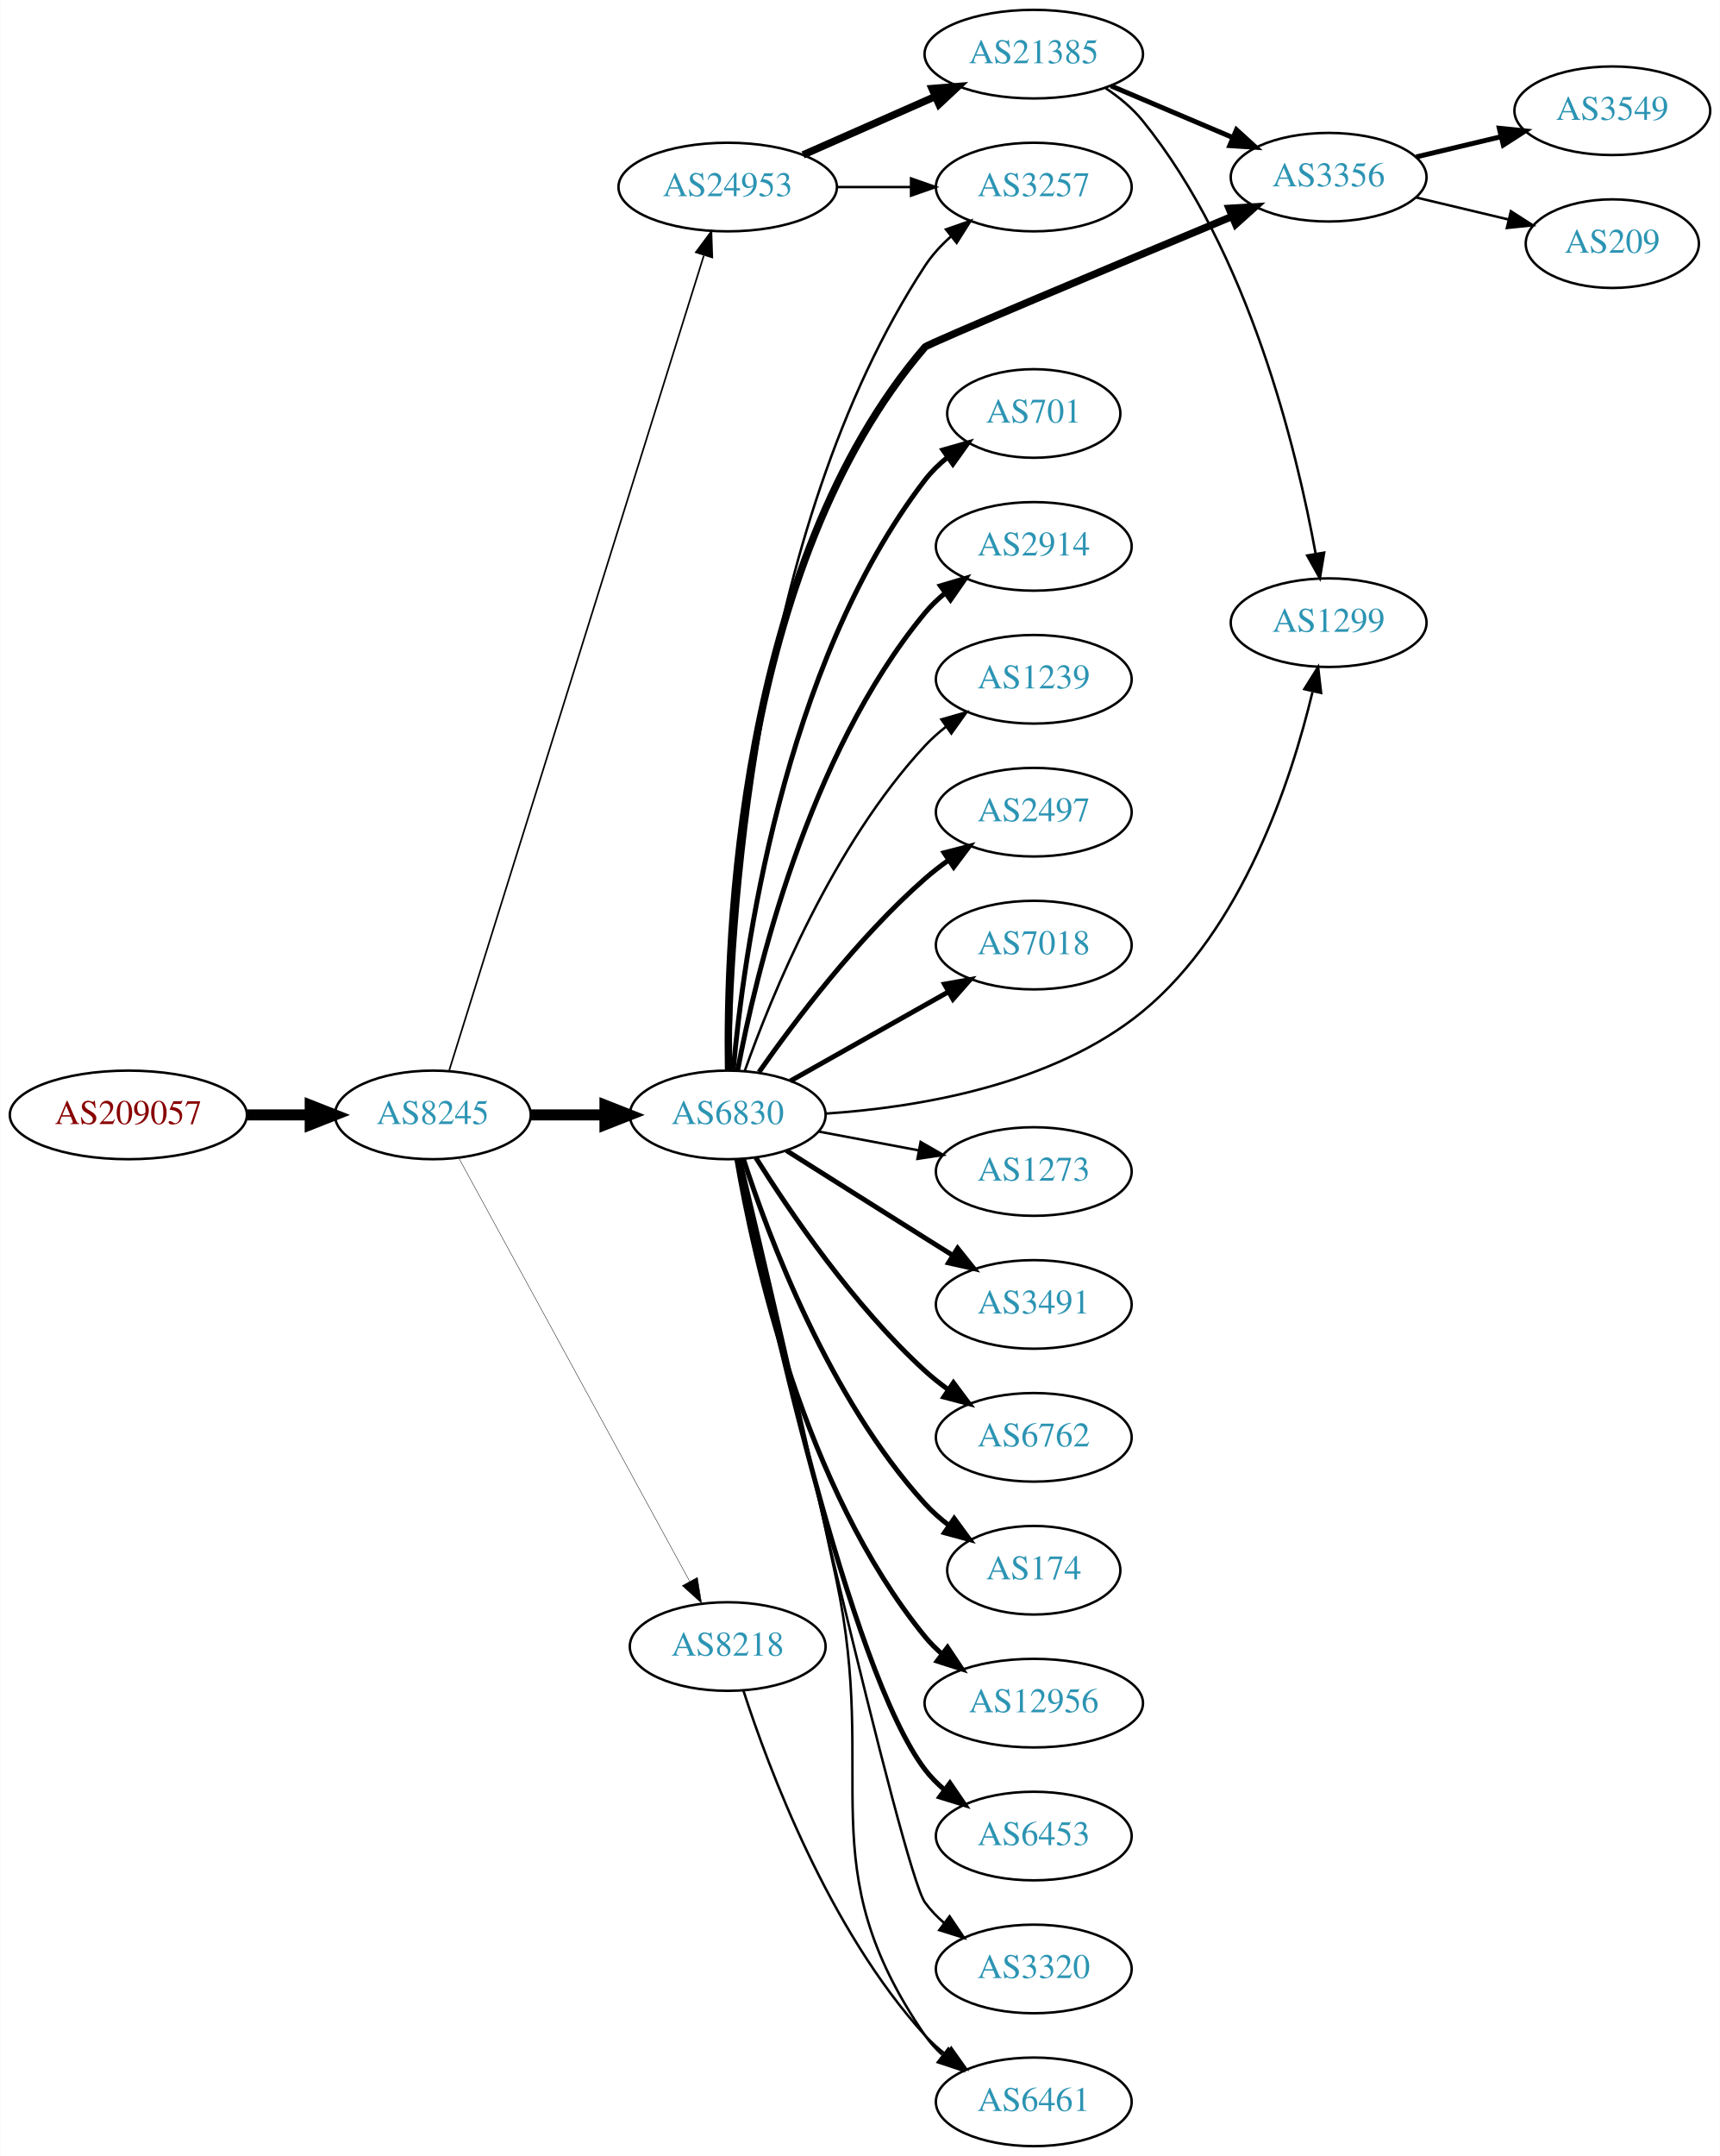
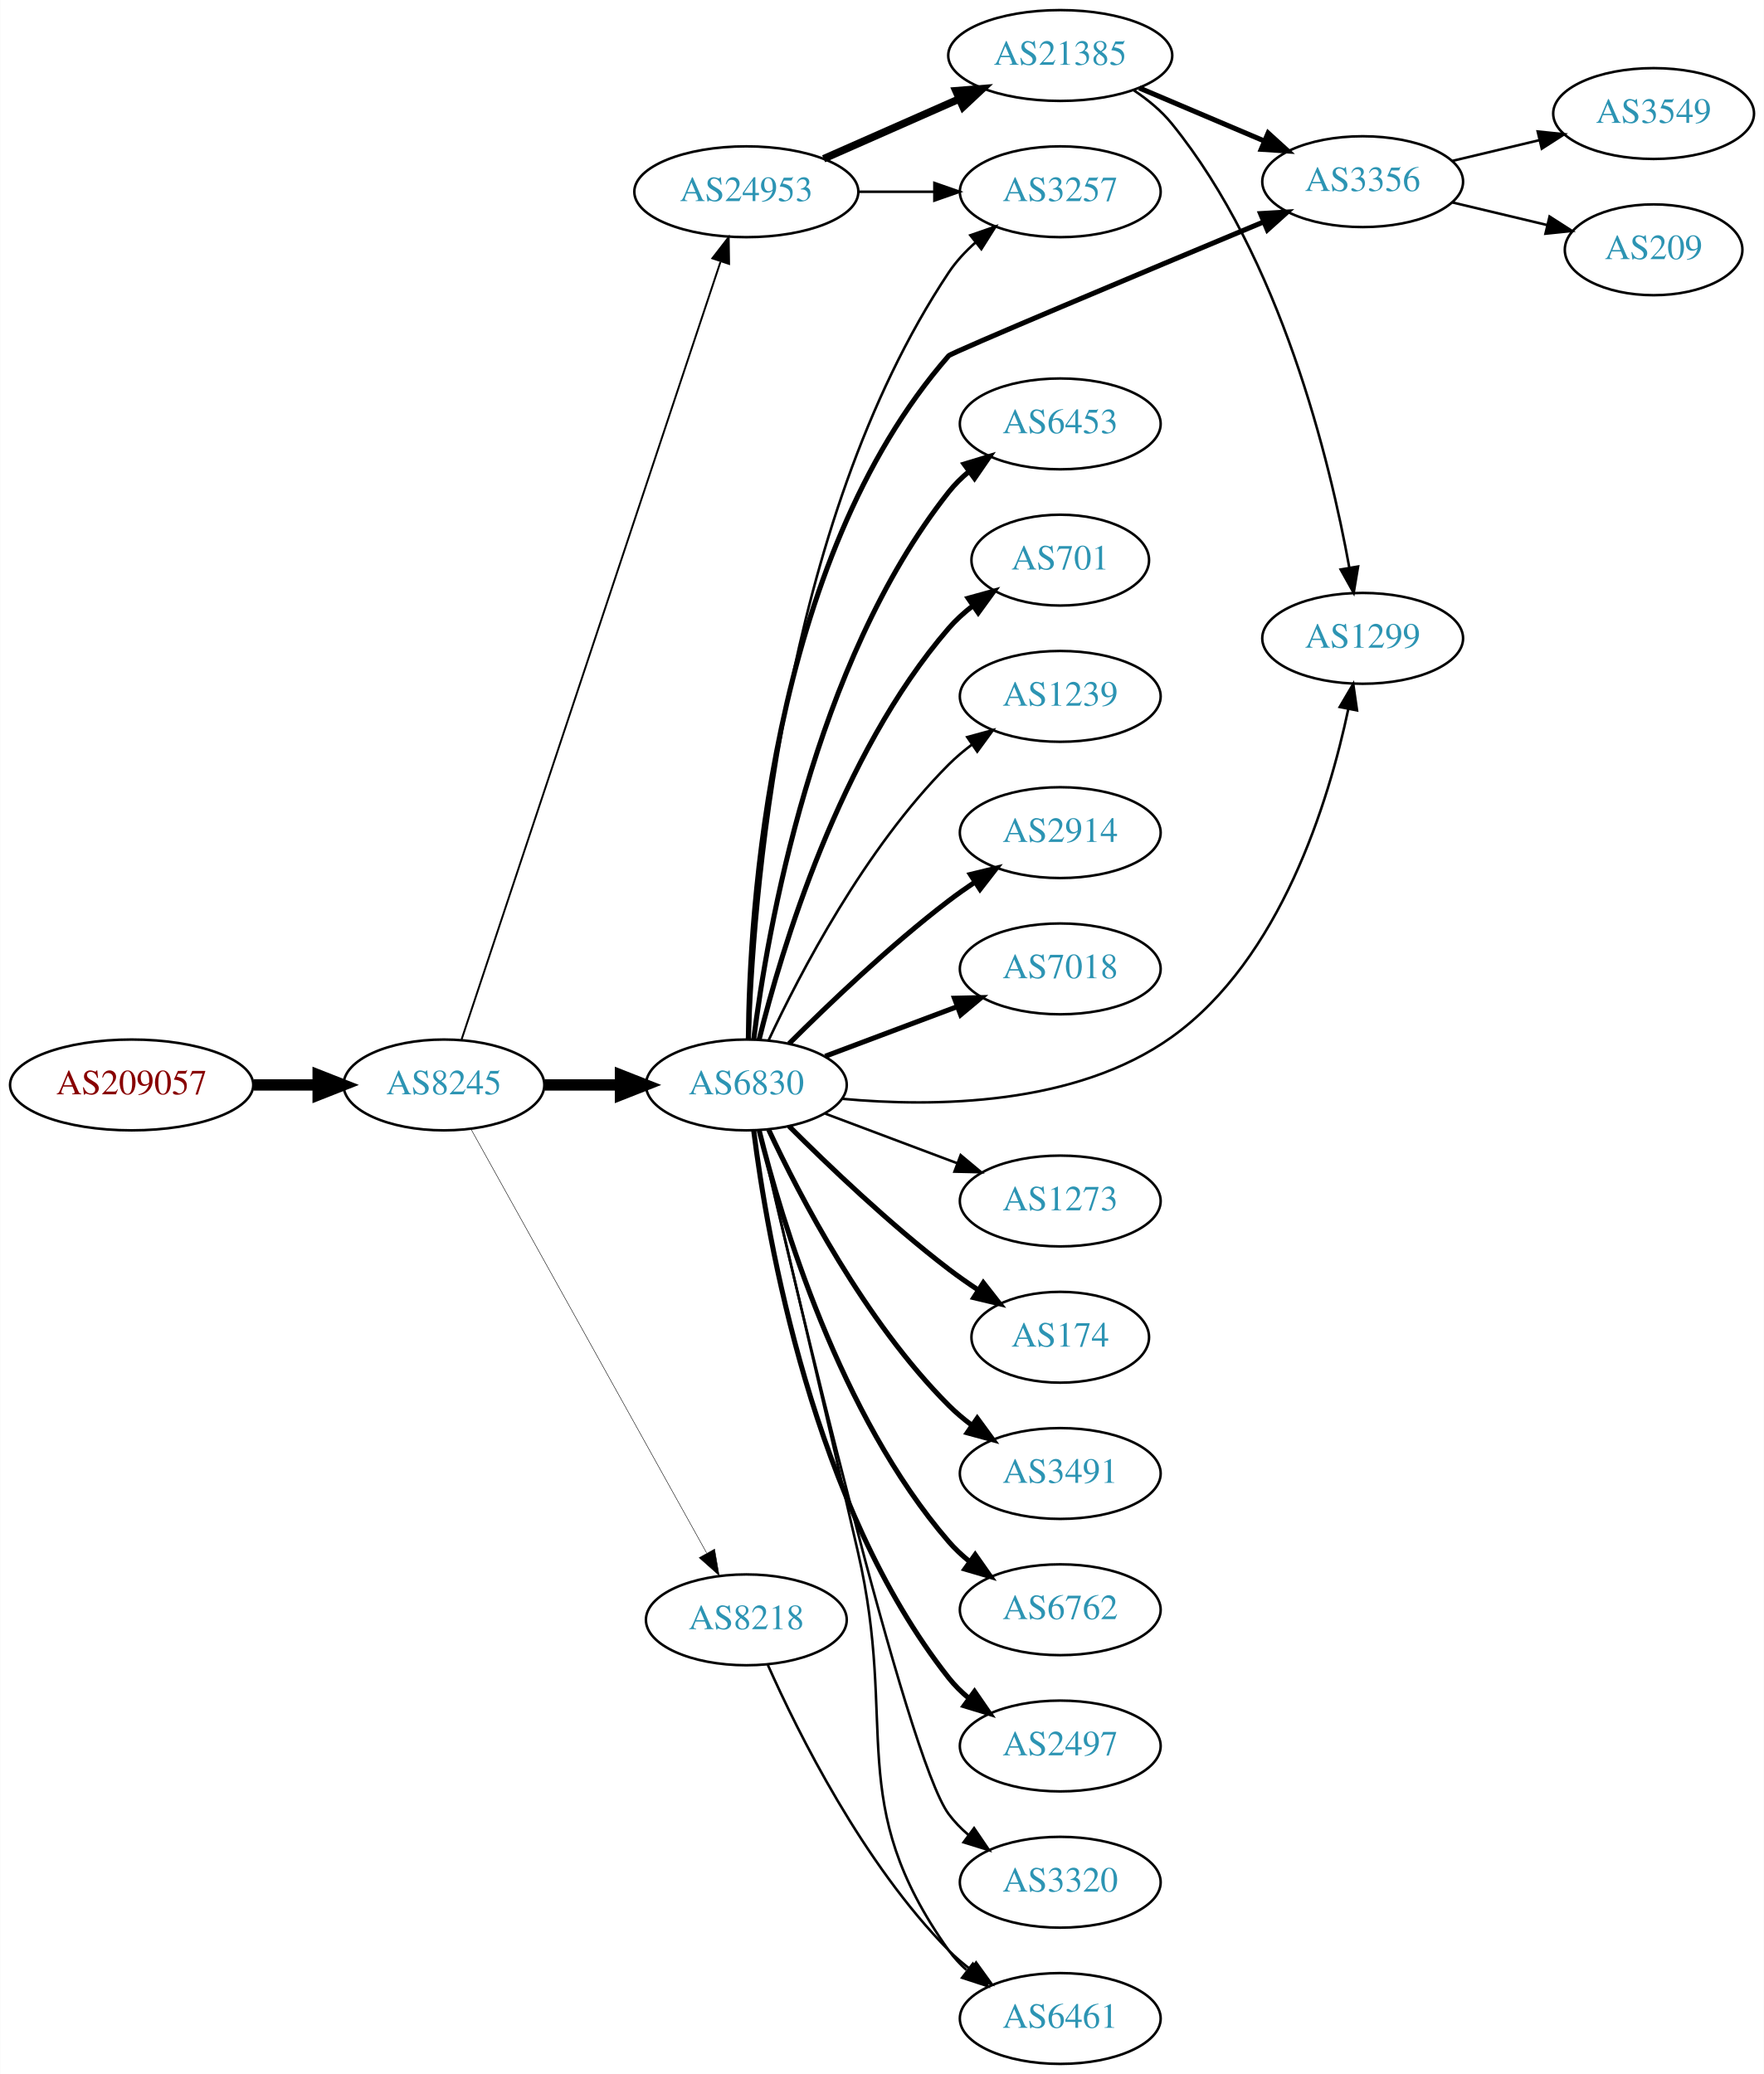
- <svg xmlns="http://www.w3.org/2000/svg" xmlns:xlink="http://www.w3.org/1999/xlink" width="699pt" height="876pt" viewBox="0.00 0.00 698.85 876.00">
-   <g id="graph0" class="graph" transform="scale(1 1) rotate(0) translate(4 872)">
-     <polygon fill="white" stroke="none" points="-4,4 -4,-872 694.855,-872 694.855,4 -4,4" />
+ <svg xmlns="http://www.w3.org/2000/svg" xmlns:xlink="http://www.w3.org/1999/xlink" width="699pt" height="822pt" viewBox="0.00 0.00 698.85 822.00">
+   <g id="graph0" class="graph" transform="scale(1 1) rotate(0) translate(4 818)">
+     <polygon fill="white" stroke="none" points="-4,4 -4,-818 694.855,-818 694.855,4 -4,4" />
    <g id="node1" class="node">
      <g id="a_node1">
        <a xlink:href="/asn/209057" xlink:title="AS209057 ~ netkey information technology gmbh [AT]">
-           <ellipse fill="#ffffff" stroke="black" cx="48.096" cy="-419" rx="48.192" ry="18" />
-           <text text-anchor="middle" x="48.096" y="-415.3" font-family="Times,serif" font-size="14.00" fill="#880000">AS209057</text>
+           <ellipse fill="#ffffff" stroke="black" cx="48.096" cy="-388" rx="48.192" ry="18" />
+           <text text-anchor="middle" x="48.096" y="-384.3" font-family="Times,serif" font-size="14.00" fill="#880000">AS209057</text>
        </a>
      </g>
    </g>
    <g id="node2" class="node">
      <g id="a_node2">
        <a xlink:href="/asn/8245" xlink:title="AS8245 ~ Video-Broadcast GmbH [AT]">
-           <ellipse fill="#ffffff" stroke="black" cx="171.838" cy="-419" rx="39.794" ry="18" />
-           <text text-anchor="middle" x="171.838" y="-415.3" font-family="Times,serif" font-size="14.00" fill="#2c94b3">AS8245</text>
+           <ellipse fill="#ffffff" stroke="black" cx="171.838" cy="-388" rx="39.794" ry="18" />
+           <text text-anchor="middle" x="171.838" y="-384.3" font-family="Times,serif" font-size="14.00" fill="#2c94b3">AS8245</text>
        </a>
      </g>
    </g>
    <g id="edge1" class="edge">
-       <path fill="none" stroke="black" stroke-width="4.5" d="M96.513,-419C104.867,-419 113.577,-419 121.969,-419" />
-       <polygon fill="black" stroke="black" stroke-width="4.5" points="122.004,-422.938 132.004,-419 122.004,-415.063 122.004,-422.938" />
+       <path fill="none" stroke="black" stroke-width="4.5" d="M96.513,-388C104.867,-388 113.577,-388 121.969,-388" />
+       <polygon fill="black" stroke="black" stroke-width="4.5" points="122.004,-391.938 132.004,-388 122.004,-384.063 122.004,-391.938" />
    </g>
    <g id="node3" class="node">
      <g id="a_node3">
        <a xlink:href="/asn/6830" xlink:title="AS6830 ~ LGI-UPC [AT]">
-           <ellipse fill="#ffffff" stroke="black" cx="291.681" cy="-419" rx="39.794" ry="18" />
-           <text text-anchor="middle" x="291.681" y="-415.3" font-family="Times,serif" font-size="14.00" fill="#2c94b3">AS6830</text>
+           <ellipse fill="#ffffff" stroke="black" cx="291.681" cy="-388" rx="39.794" ry="18" />
+           <text text-anchor="middle" x="291.681" y="-384.3" font-family="Times,serif" font-size="14.00" fill="#2c94b3">AS6830</text>
        </a>
      </g>
    </g>
    <g id="edge2" class="edge">
-       <path fill="none" stroke="black" stroke-width="4.5" d="M211.751,-419C221.304,-419 231.654,-419 241.616,-419" />
-       <polygon fill="black" stroke="black" stroke-width="4.5" points="241.809,-422.938 251.809,-419 241.809,-415.063 241.809,-422.938" />
+       <path fill="none" stroke="black" stroke-width="4.5" d="M211.751,-388C221.304,-388 231.654,-388 241.616,-388" />
+       <polygon fill="black" stroke="black" stroke-width="4.5" points="241.809,-391.938 251.809,-388 241.809,-384.063 241.809,-391.938" />
    </g>
    <g id="node4" class="node">
      <g id="a_node4">
        <a xlink:href="/asn/24953" xlink:title="AS24953 ~ AS MACRO: AS-24953 (customers) [AT]">
-           <ellipse fill="#ffffff" stroke="black" cx="291.681" cy="-796" rx="44.393" ry="18" />
-           <text text-anchor="middle" x="291.681" y="-792.3" font-family="Times,serif" font-size="14.00" fill="#2c94b3">AS24953</text>
+           <ellipse fill="#ffffff" stroke="black" cx="291.681" cy="-742" rx="44.393" ry="18" />
+           <text text-anchor="middle" x="291.681" y="-738.3" font-family="Times,serif" font-size="14.00" fill="#2c94b3">AS24953</text>
        </a>
      </g>
    </g>
    <g id="edge3" class="edge">
-       <path fill="none" stroke="black" stroke-width="0.667" d="M178.522,-437.183C197.54,-498.026 259.038,-694.77 281.961,-768.105" />
-       <polygon fill="black" stroke="black" stroke-width="0.667" points="278.73,-769.499 285.054,-777.999 285.411,-767.41 278.73,-769.499" />
+       <path fill="none" stroke="black" stroke-width="0.75" d="M178.844,-406.042C198.072,-463.802 258.208,-644.452 281.415,-714.167" />
+       <polygon fill="black" stroke="black" stroke-width="0.75" points="278.207,-715.612 284.687,-723.995 284.849,-713.401 278.207,-715.612" />
    </g>
    <g id="node5" class="node">
      <g id="a_node5">
        <a xlink:href="/asn/8218" xlink:title="AS8218 ~ legacy Neotelecoms [FR]">
-           <ellipse fill="#ffffff" stroke="black" cx="291.681" cy="-203" rx="39.794" ry="18" />
-           <text text-anchor="middle" x="291.681" y="-199.3" font-family="Times,serif" font-size="14.00" fill="#2c94b3">AS8218</text>
+           <ellipse fill="#ffffff" stroke="black" cx="291.681" cy="-176" rx="39.794" ry="18" />
+           <text text-anchor="middle" x="291.681" y="-172.3" font-family="Times,serif" font-size="14.00" fill="#2c94b3">AS8218</text>
        </a>
      </g>
    </g>
    <g id="edge4" class="edge">
-       <path fill="none" stroke="black" stroke-width="0.167" d="M182.481,-401.324C203.163,-363.416 251.876,-274.127 276.255,-229.441" />
-       <polygon fill="black" stroke="black" stroke-width="0.167" points="279.352,-231.072 281.069,-220.617 273.207,-227.72 279.352,-231.072" />
+       <path fill="none" stroke="black" stroke-width="0.188" d="M182.481,-370.651C203.069,-333.615 251.431,-246.61 275.919,-202.556" />
+       <polygon fill="black" stroke="black" stroke-width="0.188" points="279.104,-204.029 280.904,-193.589 272.986,-200.629 279.104,-204.029" />
    </g>
    <g id="node6" class="node">
      <g id="a_node6">
-         <a xlink:href="/asn/3491" xlink:title="AS3491 ~ PCCW Global, Inc. [US]">
-           <ellipse fill="#ffffff" stroke="black" cx="416.073" cy="-342" rx="39.794" ry="18" />
-           <text text-anchor="middle" x="416.073" y="-338.3" font-family="Times,serif" font-size="14.00" fill="#2c94b3">AS3491</text>
+         <a xlink:href="/asn/174" xlink:title="AS174 ~ Cogent Communications [US]">
+           <ellipse fill="#ffffff" stroke="black" cx="416.073" cy="-288" rx="35.194" ry="18" />
+           <text text-anchor="middle" x="416.073" y="-284.3" font-family="Times,serif" font-size="14.00" fill="#2c94b3">AS174</text>
        </a>
      </g>
    </g>
    <g id="edge5" class="edge">
-       <path fill="none" stroke="black" stroke-width="2" d="M315.537,-404.532C331.347,-394.533 352.876,-380.936 371.877,-369 375.499,-366.724 379.295,-364.344 383.07,-361.981" />
-       <polygon fill="black" stroke="black" stroke-width="2" points="385.124,-364.824 391.746,-356.554 381.412,-358.89 385.124,-364.824" />
+       <path fill="none" stroke="black" stroke-width="2" d="M308.579,-371.681C324.037,-356.228 348.535,-332.806 371.877,-315 375.535,-312.209 379.491,-309.437 383.472,-306.792" />
+       <polygon fill="black" stroke="black" stroke-width="2" points="385.593,-309.59 392.122,-301.246 381.815,-303.697 385.593,-309.59" />
    </g>
    <g id="node7" class="node">
      <g id="a_node7">
-         <a xlink:href="/asn/6762" xlink:title="AS6762 ~ TELECOM ITALIA SPARKLE S.p.A. [IT]">
-           <ellipse fill="#ffffff" stroke="black" cx="416.073" cy="-288" rx="39.794" ry="18" />
-           <text text-anchor="middle" x="416.073" y="-284.3" font-family="Times,serif" font-size="14.00" fill="#2c94b3">AS6762</text>
+         <a xlink:href="/asn/3491" xlink:title="AS3491 ~ PCCW Global, Inc. [US]">
+           <ellipse fill="#ffffff" stroke="black" cx="416.073" cy="-234" rx="39.794" ry="18" />
+           <text text-anchor="middle" x="416.073" y="-230.3" font-family="Times,serif" font-size="14.00" fill="#2c94b3">AS3491</text>
        </a>
      </g>
    </g>
    <g id="edge6" class="edge">
-       <path fill="none" stroke="black" stroke-width="2" d="M303.108,-401.634C316.897,-379.648 342.865,-341.454 371.877,-315 374.807,-312.328 378.036,-309.763 381.37,-307.351" />
-       <polygon fill="black" stroke="black" stroke-width="2" points="383.426,-310.186 389.76,-301.692 379.512,-304.382 383.426,-310.186" />
+       <path fill="none" stroke="black" stroke-width="2" d="M300.531,-370.253C312.811,-343.983 338.638,-294.274 371.877,-261 374.679,-258.194 377.826,-255.543 381.109,-253.078" />
+       <polygon fill="black" stroke="black" stroke-width="2" points="383.179,-255.903 389.436,-247.353 379.213,-250.135 383.179,-255.903" />
    </g>
    <g id="node8" class="node">
      <g id="a_node8">
-         <a xlink:href="/asn/174" xlink:title="AS174 ~ Cogent Communications [US]">
-           <ellipse fill="#ffffff" stroke="black" cx="416.073" cy="-234" rx="35.194" ry="18" />
-           <text text-anchor="middle" x="416.073" y="-230.3" font-family="Times,serif" font-size="14.00" fill="#2c94b3">AS174</text>
+         <a xlink:href="/asn/6762" xlink:title="AS6762 ~ TELECOM ITALIA SPARKLE S.p.A. [IT]">
+           <ellipse fill="#ffffff" stroke="black" cx="416.073" cy="-180" rx="39.794" ry="18" />
+           <text text-anchor="middle" x="416.073" y="-176.3" font-family="Times,serif" font-size="14.00" fill="#2c94b3">AS6762</text>
        </a>
      </g>
    </g>
    <g id="edge7" class="edge">
-       <path fill="none" stroke="black" stroke-width="2" d="M298.094,-401.01C308.278,-369.568 332.842,-303.888 371.877,-261 374.756,-257.836 378.09,-254.904 381.603,-252.229" />
-       <polygon fill="black" stroke="black" stroke-width="2" points="383.735,-255.01 389.998,-246.465 379.773,-249.24 383.735,-255.01" />
+       <path fill="none" stroke="black" stroke-width="2" d="M296.78,-369.885C305.449,-334.937 328.498,-257.233 371.877,-207 374.333,-204.155 377.165,-201.511 380.179,-199.079" />
+       <polygon fill="black" stroke="black" stroke-width="2" points="382.366,-201.817 388.452,-193.145 378.286,-196.129 382.366,-201.817" />
    </g>
    <g id="node9" class="node">
      <g id="a_node9">
-         <a xlink:href="/asn/12956" xlink:title="AS12956 ~ TELXIUS [ES]">
-           <ellipse fill="#ffffff" stroke="black" cx="416.073" cy="-180" rx="44.393" ry="18" />
-           <text text-anchor="middle" x="416.073" y="-176.3" font-family="Times,serif" font-size="14.00" fill="#2c94b3">AS12956</text>
+         <a xlink:href="/asn/2497" xlink:title="AS2497 ~ Internet Initiative Japan Inc. [JP]">
+           <ellipse fill="#ffffff" stroke="black" cx="416.073" cy="-126" rx="39.794" ry="18" />
+           <text text-anchor="middle" x="416.073" y="-122.3" font-family="Times,serif" font-size="14.00" fill="#2c94b3">AS2497</text>
        </a>
      </g>
    </g>
    <g id="edge8" class="edge">
-       <path fill="none" stroke="black" stroke-width="2" d="M295.406,-400.861C302.1,-361.596 322.544,-267.405 371.877,-207 373.946,-204.466 376.32,-202.1 378.867,-199.907" />
-       <polygon fill="black" stroke="black" stroke-width="2" points="381.02,-202.667 386.895,-193.85 376.804,-197.079 381.02,-202.667" />
+       <path fill="none" stroke="black" stroke-width="2" d="M294.608,-369.838C299.914,-327.576 318.1,-221.073 371.877,-153 374.207,-150.051 376.953,-147.336 379.914,-144.861" />
+       <polygon fill="black" stroke="black" stroke-width="2" points="382.107,-147.593 388.114,-138.866 377.976,-141.942 382.107,-147.593" />
    </g>
    <g id="node10" class="node">
      <g id="a_node10">
-         <a xlink:href="/asn/6453" xlink:title="AS6453 ~ TATA COMMUNICATIONS (AMERICA) INC [US]">
-           <ellipse fill="#ffffff" stroke="black" cx="416.073" cy="-126" rx="39.794" ry="18" />
-           <text text-anchor="middle" x="416.073" y="-122.3" font-family="Times,serif" font-size="14.00" fill="#2c94b3">AS6453</text>
-         </a>
-       </g>
-     </g>
-     <g id="edge9" class="edge">
-       <path fill="none" stroke="black" stroke-width="2" d="M296.307,-400.981C307.249,-347.922 341.082,-193.445 371.877,-153 374.154,-150.01 376.865,-147.268 379.804,-144.775" />
-       <polygon fill="black" stroke="black" stroke-width="2" points="381.998,-147.506 387.973,-138.756 377.846,-141.87 381.998,-147.506" />
-     </g>
-     <g id="node11" class="node">
-       <g id="a_node11">
        <a xlink:href="/asn/3320" xlink:title="AS3320 ~ DTAG [DE]">
          <ellipse fill="#ffffff" stroke="black" cx="416.073" cy="-72" rx="39.794" ry="18" />
          <text text-anchor="middle" x="416.073" y="-68.3" font-family="Times,serif" font-size="14.00" fill="#2c94b3">AS3320</text>
        </a>
      </g>
    </g>
+     <g id="edge9" class="edge">
+       <path fill="none" stroke="black" d="M296.839,-369.862C310.669,-310.028 355.182,-121.432 371.877,-99 374.121,-95.985 376.81,-93.227 379.735,-90.723" />
+       <polygon fill="black" stroke="black" points="381.93,-93.453 387.885,-84.69 377.765,-87.827 381.93,-93.453" />
+     </g>
+     <g id="node11" class="node">
+       <g id="a_node11">
+         <a xlink:href="/asn/6453" xlink:title="AS6453 ~ TATA COMMUNICATIONS (AMERICA) INC [US]">
+           <ellipse fill="#ffffff" stroke="black" cx="416.073" cy="-650" rx="39.794" ry="18" />
+           <text text-anchor="middle" x="416.073" y="-646.3" font-family="Times,serif" font-size="14.00" fill="#2c94b3">AS6453</text>
+         </a>
+       </g>
+     </g>
    <g id="edge10" class="edge">
-       <path fill="none" stroke="black" d="M296.792,-400.775C311.729,-334.799 362.721,-111.626 371.877,-99 374.083,-95.957 376.747,-93.18 379.657,-90.665" />
-       <polygon fill="black" stroke="black" points="381.852,-93.394 387.784,-84.616 377.673,-87.779 381.852,-93.394" />
+       <path fill="none" stroke="black" stroke-width="2" d="M294.608,-406.162C299.914,-448.424 318.1,-554.927 371.877,-623 374.207,-625.949 376.953,-628.664 379.914,-631.139" />
+       <polygon fill="black" stroke="black" stroke-width="2" points="377.976,-634.058 388.114,-637.134 382.107,-628.407 377.976,-634.058" />
    </g>
    <g id="node12" class="node">
      <g id="a_node12">
        <a xlink:href="/asn/701" xlink:title="AS701 ~ UUNET [US]">
-           <ellipse fill="#ffffff" stroke="black" cx="416.073" cy="-704" rx="35.194" ry="18" />
-           <text text-anchor="middle" x="416.073" y="-700.3" font-family="Times,serif" font-size="14.00" fill="#2c94b3">AS701</text>
+           <ellipse fill="#ffffff" stroke="black" cx="416.073" cy="-596" rx="35.194" ry="18" />
+           <text text-anchor="middle" x="416.073" y="-592.3" font-family="Times,serif" font-size="14.00" fill="#2c94b3">AS701</text>
        </a>
      </g>
    </g>
    <g id="edge11" class="edge">
-       <path fill="none" stroke="black" stroke-width="2" d="M293.949,-437.228C297.932,-482.373 313.652,-601.198 371.877,-677 374.483,-680.393 377.646,-683.467 381.064,-686.223" />
-       <polygon fill="black" stroke="black" stroke-width="2" points="379.166,-689.168 389.355,-692.073 383.202,-683.448 379.166,-689.168" />
+       <path fill="none" stroke="black" stroke-width="2" d="M296.78,-406.115C305.449,-441.063 328.498,-518.767 371.877,-569 374.673,-572.238 377.955,-575.216 381.439,-577.918" />
+       <polygon fill="black" stroke="black" stroke-width="2" points="379.588,-580.893 389.802,-583.709 383.574,-575.139 379.588,-580.893" />
    </g>
    <g id="node13" class="node">
      <g id="a_node13">
-         <a xlink:href="/asn/2914" xlink:title="AS2914 ~ NTT America, Inc. [US]">
-           <ellipse fill="#ffffff" stroke="black" cx="416.073" cy="-650" rx="39.794" ry="18" />
-           <text text-anchor="middle" x="416.073" y="-646.3" font-family="Times,serif" font-size="14.00" fill="#2c94b3">AS2914</text>
+         <a xlink:href="/asn/1239" xlink:title="AS1239 ~ Sprint [US]">
+           <ellipse fill="#ffffff" stroke="black" cx="416.073" cy="-542" rx="39.794" ry="18" />
+           <text text-anchor="middle" x="416.073" y="-538.3" font-family="Times,serif" font-size="14.00" fill="#2c94b3">AS1239</text>
        </a>
      </g>
    </g>
    <g id="edge12" class="edge">
-       <path fill="none" stroke="black" stroke-width="2" d="M295.704,-437.033C302.879,-475.16 324.043,-565.189 371.877,-623 374.273,-625.896 377.064,-628.574 380.052,-631.028" />
-       <polygon fill="black" stroke="black" stroke-width="2" points="378.138,-633.963 388.291,-636.992 382.243,-628.293 378.138,-633.963" />
+       <path fill="none" stroke="black" d="M300.531,-405.747C312.811,-432.017 338.638,-481.726 371.877,-515 374.679,-517.806 377.826,-520.457 381.109,-522.922" />
+       <polygon fill="black" stroke="black" points="379.213,-525.865 389.436,-528.647 383.179,-520.097 379.213,-525.865" />
    </g>
    <g id="node14" class="node">
      <g id="a_node14">
-         <a xlink:href="/asn/1239" xlink:title="AS1239 ~ Sprint [US]">
-           <ellipse fill="#ffffff" stroke="black" cx="416.073" cy="-596" rx="39.794" ry="18" />
-           <text text-anchor="middle" x="416.073" y="-592.3" font-family="Times,serif" font-size="14.00" fill="#2c94b3">AS1239</text>
+         <a xlink:href="/asn/2914" xlink:title="AS2914 ~ NTT America, Inc. [US]">
+           <ellipse fill="#ffffff" stroke="black" cx="416.073" cy="-488" rx="39.794" ry="18" />
+           <text text-anchor="middle" x="416.073" y="-484.3" font-family="Times,serif" font-size="14.00" fill="#2c94b3">AS2914</text>
        </a>
      </g>
    </g>
    <g id="edge13" class="edge">
-       <path fill="none" stroke="black" d="M298.667,-437.027C309.407,-467.221 334.381,-528.668 371.877,-569 374.436,-571.753 377.336,-574.336 380.393,-576.729" />
-       <polygon fill="black" stroke="black" points="378.537,-579.704 388.726,-582.61 382.573,-573.984 378.537,-579.704" />
+       <path fill="none" stroke="black" stroke-width="2" d="M308.579,-404.319C324.037,-419.772 348.535,-443.194 371.877,-461 375.199,-463.534 378.766,-466.053 382.375,-468.475" />
+       <polygon fill="black" stroke="black" stroke-width="2" points="380.479,-471.417 390.775,-473.915 384.284,-465.542 380.479,-471.417" />
    </g>
    <g id="node15" class="node">
      <g id="a_node15">
-         <a xlink:href="/asn/2497" xlink:title="AS2497 ~ Internet Initiative Japan Inc. [JP]">
-           <ellipse fill="#ffffff" stroke="black" cx="416.073" cy="-542" rx="39.794" ry="18" />
-           <text text-anchor="middle" x="416.073" y="-538.3" font-family="Times,serif" font-size="14.00" fill="#2c94b3">AS2497</text>
+         <a xlink:href="/asn/7018" xlink:title="AS7018 ~ AT&amp;T Services, Inc. [US]">
+           <ellipse fill="#ffffff" stroke="black" cx="416.073" cy="-434" rx="39.794" ry="18" />
+           <text text-anchor="middle" x="416.073" y="-430.3" font-family="Times,serif" font-size="14.00" fill="#2c94b3">AS7018</text>
        </a>
      </g>
    </g>
    <g id="edge14" class="edge">
-       <path fill="none" stroke="black" stroke-width="2" d="M304.391,-436.386C318.701,-456.801 344.421,-490.928 371.877,-515 374.859,-517.615 378.121,-520.142 381.475,-522.532" />
-       <polygon fill="black" stroke="black" stroke-width="2" points="379.633,-525.51 389.89,-528.162 383.525,-519.692 379.633,-525.51" />
+       <path fill="none" stroke="black" stroke-width="2" d="M322.935,-399.371C338.675,-405.287 358.122,-412.596 375.087,-418.972" />
+       <polygon fill="black" stroke="black" stroke-width="2" points="374.15,-422.359 384.742,-422.601 376.613,-415.806 374.15,-422.359" />
    </g>
    <g id="node16" class="node">
      <g id="a_node16">
-         <a xlink:href="/asn/7018" xlink:title="AS7018 ~ AT&amp;T Services, Inc. [US]">
-           <ellipse fill="#ffffff" stroke="black" cx="416.073" cy="-488" rx="39.794" ry="18" />
-           <text text-anchor="middle" x="416.073" y="-484.3" font-family="Times,serif" font-size="14.00" fill="#2c94b3">AS7018</text>
+         <a xlink:href="/asn/3257" xlink:title="AS3257 ~ GTT [DE]">
+           <ellipse fill="#ffffff" stroke="black" cx="416.073" cy="-742" rx="39.794" ry="18" />
+           <text text-anchor="middle" x="416.073" y="-738.3" font-family="Times,serif" font-size="14.00" fill="#2c94b3">AS3257</text>
        </a>
      </g>
    </g>
    <g id="edge15" class="edge">
-       <path fill="none" stroke="black" stroke-width="2" d="M317.154,-432.797C335.545,-443.165 360.957,-457.491 381.284,-468.951" />
-       <polygon fill="black" stroke="black" stroke-width="2" points="379.792,-472.128 390.222,-473.99 383.23,-466.03 379.792,-472.128" />
+       <path fill="none" stroke="black" d="M292.956,-406.074C294.564,-457.877 305.058,-609.595 371.877,-710 374.775,-714.356 378.476,-718.339 382.489,-721.903" />
+       <polygon fill="black" stroke="black" points="380.451,-724.754 390.46,-728.229 384.803,-719.271 380.451,-724.754" />
    </g>
    <g id="node17" class="node">
      <g id="a_node17">
-         <a xlink:href="/asn/1299" xlink:title="AS1299 ~ Telia Carrier [EU]">
-           <ellipse fill="#ffffff" stroke="black" cx="535.915" cy="-619" rx="39.794" ry="18" />
-           <text text-anchor="middle" x="535.915" y="-615.3" font-family="Times,serif" font-size="14.00" fill="#2c94b3">AS1299</text>
+         <a xlink:href="/asn/6461" xlink:title="AS6461 ~ Zayo Bandwidth [US]">
+           <ellipse fill="#ffffff" stroke="black" cx="416.073" cy="-18" rx="39.794" ry="18" />
+           <text text-anchor="middle" x="416.073" y="-14.3" font-family="Times,serif" font-size="14.00" fill="#2c94b3">AS6461</text>
        </a>
      </g>
    </g>
    <g id="edge16" class="edge">
-       <path fill="none" stroke="black" d="M331.453,-419.53C368.389,-421.975 423.642,-430.925 460.269,-461 500.959,-494.412 520.785,-555.135 529.336,-590.785" />
-       <polygon fill="black" stroke="black" points="526.022,-592.002 531.638,-600.986 532.851,-590.46 526.022,-592.002" />
+       <path fill="none" stroke="black" d="M296.882,-370.148C304.641,-337.153 321.717,-264.384 335.877,-203 352.065,-132.821 330.141,-103.697 371.877,-45 373.875,-42.189 376.267,-39.608 378.887,-37.252" />
+       <polygon fill="black" stroke="black" points="381.44,-39.706 387.261,-30.854 377.19,-34.144 381.44,-39.706" />
    </g>
    <g id="node18" class="node">
      <g id="a_node18">
-         <a xlink:href="/asn/3257" xlink:title="AS3257 ~ GTT [DE]">
-           <ellipse fill="#ffffff" stroke="black" cx="416.073" cy="-796" rx="39.794" ry="18" />
-           <text text-anchor="middle" x="416.073" y="-792.3" font-family="Times,serif" font-size="14.00" fill="#2c94b3">AS3257</text>
+         <a xlink:href="/asn/1299" xlink:title="AS1299 ~ Telia Carrier [EU]">
+           <ellipse fill="#ffffff" stroke="black" cx="535.915" cy="-565" rx="39.794" ry="18" />
+           <text text-anchor="middle" x="535.915" y="-561.3" font-family="Times,serif" font-size="14.00" fill="#2c94b3">AS1299</text>
        </a>
      </g>
    </g>
    <g id="edge17" class="edge">
-       <path fill="none" stroke="black" d="M292.58,-437.175C293.115,-491.483 300.878,-655.497 371.877,-764 374.741,-768.378 378.423,-772.374 382.427,-775.944" />
-       <polygon fill="black" stroke="black" points="380.385,-778.792 390.392,-782.274 384.741,-773.312 380.385,-778.792" />
+       <path fill="none" stroke="black" d="M329.633,-382.509C366.23,-379.129 422.17,-379.734 460.269,-407 503.493,-437.934 522.517,-500.533 530.219,-536.964" />
+       <polygon fill="black" stroke="black" points="526.816,-537.797 532.181,-546.932 533.684,-536.445 526.816,-537.797" />
    </g>
    <g id="node19" class="node">
      <g id="a_node19">
        <a xlink:href="/asn/3356" xlink:title="AS3356 ~ Level 3 Parent, LLC [US]">
-           <ellipse fill="#ffffff" stroke="black" cx="535.915" cy="-800" rx="39.794" ry="18" />
-           <text text-anchor="middle" x="535.915" y="-796.3" font-family="Times,serif" font-size="14.00" fill="#2c94b3">AS3356</text>
+           <ellipse fill="#ffffff" stroke="black" cx="535.915" cy="-746" rx="39.794" ry="18" />
+           <text text-anchor="middle" x="535.915" y="-742.3" font-family="Times,serif" font-size="14.00" fill="#2c94b3">AS3356</text>
        </a>
      </g>
    </g>
    <g id="edge18" class="edge">
-       <path fill="none" stroke="black" stroke-width="3" d="M292.021,-437.35C291.13,-489.782 295.605,-642.175 371.877,-731 372.971,-732.275 448.712,-764.032 496.563,-784.013" />
-       <polygon fill="black" stroke="black" stroke-width="3" points="495.446,-787.339 506.022,-787.961 498.142,-780.879 495.446,-787.339" />
+       <path fill="none" stroke="black" stroke-width="2" d="M292.473,-406.082C292.87,-455.68 300.611,-595.574 371.877,-677 372.983,-678.264 448.719,-710.025 496.567,-730.01" />
+       <polygon fill="black" stroke="black" stroke-width="2" points="495.448,-733.336 506.025,-733.959 498.145,-726.876 495.448,-733.336" />
    </g>
    <g id="node20" class="node">
      <g id="a_node20">
-         <a xlink:href="/asn/6461" xlink:title="AS6461 ~ Zayo Bandwidth [US]">
-           <ellipse fill="#ffffff" stroke="black" cx="416.073" cy="-18" rx="39.794" ry="18" />
-           <text text-anchor="middle" x="416.073" y="-14.3" font-family="Times,serif" font-size="14.00" fill="#2c94b3">AS6461</text>
+         <a xlink:href="/asn/1273" xlink:title="AS1273 ~ Vodafone Group PLC [EU]">
+           <ellipse fill="#ffffff" stroke="black" cx="416.073" cy="-342" rx="39.794" ry="18" />
+           <text text-anchor="middle" x="416.073" y="-338.3" font-family="Times,serif" font-size="14.00" fill="#2c94b3">AS1273</text>
        </a>
      </g>
    </g>
    <g id="edge19" class="edge">
-       <path fill="none" stroke="black" d="M296.985,-401.062C304.984,-367.536 322.538,-293.061 335.877,-230 353.21,-148.049 324.429,-114.031 371.877,-45 373.83,-42.158 376.191,-39.555 378.79,-37.184" />
-       <polygon fill="black" stroke="black" points="381.342,-39.636 387.13,-30.763 377.072,-34.09 381.342,-39.636" />
+       <path fill="none" stroke="black" d="M322.935,-376.629C338.675,-370.713 358.122,-363.404 375.087,-357.028" />
+       <polygon fill="black" stroke="black" points="376.613,-360.194 384.742,-353.399 374.15,-353.641 376.613,-360.194" />
+     </g>
+     <g id="edge21" class="edge">
+       <path fill="none" stroke="black" d="M336.176,-742C345.865,-742 356.202,-742 366.095,-742" />
+       <polygon fill="black" stroke="black" points="366.197,-745.5 376.197,-742 366.197,-738.5 366.197,-745.5" />
    </g>
    <g id="node21" class="node">
      <g id="a_node21">
-         <a xlink:href="/asn/1273" xlink:title="AS1273 ~ Vodafone Group PLC [EU]">
-           <ellipse fill="#ffffff" stroke="black" cx="416.073" cy="-396" rx="39.794" ry="18" />
-           <text text-anchor="middle" x="416.073" y="-392.3" font-family="Times,serif" font-size="14.00" fill="#2c94b3">AS1273</text>
+         <a xlink:href="/asn/21385" xlink:title="AS21385 ~ Trusted Network GmbH [DE]">
+           <ellipse fill="#ffffff" stroke="black" cx="416.073" cy="-796" rx="44.393" ry="18" />
+           <text text-anchor="middle" x="416.073" y="-792.3" font-family="Times,serif" font-size="14.00" fill="#2c94b3">AS21385</text>
        </a>
      </g>
    </g>
    <g id="edge20" class="edge">
-       <path fill="none" stroke="black" d="M328.74,-412.224C341.439,-409.837 355.886,-407.122 369.28,-404.605" />
-       <polygon fill="black" stroke="black" points="370.089,-408.015 379.271,-402.728 368.796,-401.135 370.089,-408.015" />
-     </g>
-     <g id="edge22" class="edge">
-       <path fill="none" stroke="black" d="M336.176,-796C345.865,-796 356.202,-796 366.095,-796" />
-       <polygon fill="black" stroke="black" points="366.197,-799.5 376.197,-796 366.197,-792.5 366.197,-799.5" />
+       <path fill="none" stroke="black" stroke-width="3" d="M322.308,-755.072C338.425,-762.183 358.565,-771.069 375.957,-778.742" />
+       <polygon fill="black" stroke="black" stroke-width="3" points="374.732,-782.027 385.294,-782.861 377.557,-775.622 374.732,-782.027" />
+     </g>
+     <g id="edge26" class="edge">
+       <path fill="none" stroke="black" d="M300.198,-158.127C312.223,-131.131 337.93,-79.455 371.877,-45 374.514,-42.323 377.467,-39.79 380.557,-37.428" />
+       <polygon fill="black" stroke="black" points="382.731,-40.179 388.936,-31.591 378.73,-34.435 382.731,-40.179" />
    </g>
    <g id="node22" class="node">
      <g id="a_node22">
-         <a xlink:href="/asn/21385" xlink:title="AS21385 ~ Trusted Network GmbH [DE]">
-           <ellipse fill="#ffffff" stroke="black" cx="416.073" cy="-850" rx="44.393" ry="18" />
-           <text text-anchor="middle" x="416.073" y="-846.3" font-family="Times,serif" font-size="14.00" fill="#2c94b3">AS21385</text>
-         </a>
-       </g>
-     </g>
-     <g id="edge21" class="edge">
-       <path fill="none" stroke="black" stroke-width="3" d="M322.308,-809.072C338.425,-816.183 358.565,-825.069 375.957,-832.742" />
-       <polygon fill="black" stroke="black" stroke-width="3" points="374.732,-836.027 385.294,-836.861 377.557,-829.622 374.732,-836.027" />
-     </g>
-     <g id="edge25" class="edge">
-       <path fill="none" stroke="black" d="M298.094,-185.01C308.278,-153.568 332.842,-87.888 371.877,-45 374.407,-42.22 377.287,-39.619 380.332,-37.215" />
-       <polygon fill="black" stroke="black" points="382.515,-39.958 388.648,-31.319 378.466,-34.247 382.515,-39.958" />
+         <a xlink:href="/asn/3549" xlink:title="AS3549 ~ Level 3 Parent, LLC [US]">
+           <ellipse fill="#ffffff" stroke="black" cx="651.208" cy="-773" rx="39.794" ry="18" />
+           <text text-anchor="middle" x="651.208" y="-769.3" font-family="Times,serif" font-size="14.00" fill="#2c94b3">AS3549</text>
+         </a>
+       </g>
+     </g>
+     <g id="edge24" class="edge">
+       <path fill="none" stroke="black" d="M571.522,-754.248C582.394,-756.838 594.548,-759.735 605.991,-762.462" />
+       <polygon fill="black" stroke="black" points="605.274,-765.889 615.813,-764.803 606.897,-759.08 605.274,-765.889" />
    </g>
    <g id="node23" class="node">
      <g id="a_node23">
-         <a xlink:href="/asn/3549" xlink:title="AS3549 ~ Level 3 Parent, LLC [US]">
-           <ellipse fill="#ffffff" stroke="black" cx="651.208" cy="-827" rx="39.794" ry="18" />
-           <text text-anchor="middle" x="651.208" y="-823.3" font-family="Times,serif" font-size="14.00" fill="#2c94b3">AS3549</text>
-         </a>
-       </g>
-     </g>
-     <g id="edge26" class="edge">
-       <path fill="none" stroke="black" stroke-width="2" d="M571.522,-808.248C582.394,-810.838 594.548,-813.735 605.991,-816.462" />
-       <polygon fill="black" stroke="black" stroke-width="2" points="605.274,-819.889 615.813,-818.803 606.897,-813.08 605.274,-819.889" />
-     </g>
-     <g id="node24" class="node">
-       <g id="a_node24">
        <a xlink:href="/asn/209" xlink:title="AS209 ~ CenturyLink Communications, LLC [US]">
-           <ellipse fill="#ffffff" stroke="black" cx="651.208" cy="-773" rx="35.194" ry="18" />
-           <text text-anchor="middle" x="651.208" y="-769.3" font-family="Times,serif" font-size="14.00" fill="#2c94b3">AS209</text>
-         </a>
-       </g>
-     </g>
-     <g id="edge27" class="edge">
-       <path fill="none" stroke="black" d="M571.522,-791.752C583.317,-788.942 596.622,-785.771 608.889,-782.847" />
-       <polygon fill="black" stroke="black" points="609.978,-786.186 618.894,-780.463 608.355,-779.376 609.978,-786.186" />
-     </g>
-     <g id="edge24" class="edge">
-       <path fill="none" stroke="black" d="M445.276,-836.171C450.798,-832.483 456.146,-828.083 460.269,-823 503.431,-769.785 522.927,-689.353 530.608,-647.139" />
-       <polygon fill="black" stroke="black" points="534.101,-647.477 532.353,-637.027 527.203,-646.286 534.101,-647.477" />
+           <ellipse fill="#ffffff" stroke="black" cx="651.208" cy="-719" rx="35.194" ry="18" />
+           <text text-anchor="middle" x="651.208" y="-715.3" font-family="Times,serif" font-size="14.00" fill="#2c94b3">AS209</text>
+         </a>
+       </g>
+     </g>
+     <g id="edge25" class="edge">
+       <path fill="none" stroke="black" d="M571.522,-737.752C583.317,-734.942 596.622,-731.771 608.889,-728.847" />
+       <polygon fill="black" stroke="black" points="609.978,-732.186 618.894,-726.463 608.355,-725.376 609.978,-732.186" />
    </g>
    <g id="edge23" class="edge">
-       <path fill="none" stroke="black" stroke-width="2" d="M447.42,-837.124C462.442,-830.75 480.734,-822.989 496.701,-816.214" />
-       <polygon fill="black" stroke="black" stroke-width="2" points="498.454,-819.272 506.292,-812.144 495.72,-812.828 498.454,-819.272" />
+       <path fill="none" stroke="black" d="M445.276,-782.171C450.798,-778.483 456.146,-774.083 460.269,-769 503.431,-715.785 522.927,-635.353 530.608,-593.139" />
+       <polygon fill="black" stroke="black" points="534.101,-593.477 532.353,-583.027 527.203,-592.286 534.101,-593.477" />
+     </g>
+     <g id="edge22" class="edge">
+       <path fill="none" stroke="black" stroke-width="2" d="M447.42,-783.124C462.442,-776.75 480.734,-768.989 496.701,-762.214" />
+       <polygon fill="black" stroke="black" stroke-width="2" points="498.454,-765.272 506.292,-758.144 495.72,-758.828 498.454,-765.272" />
    </g>
  </g>
</svg>
